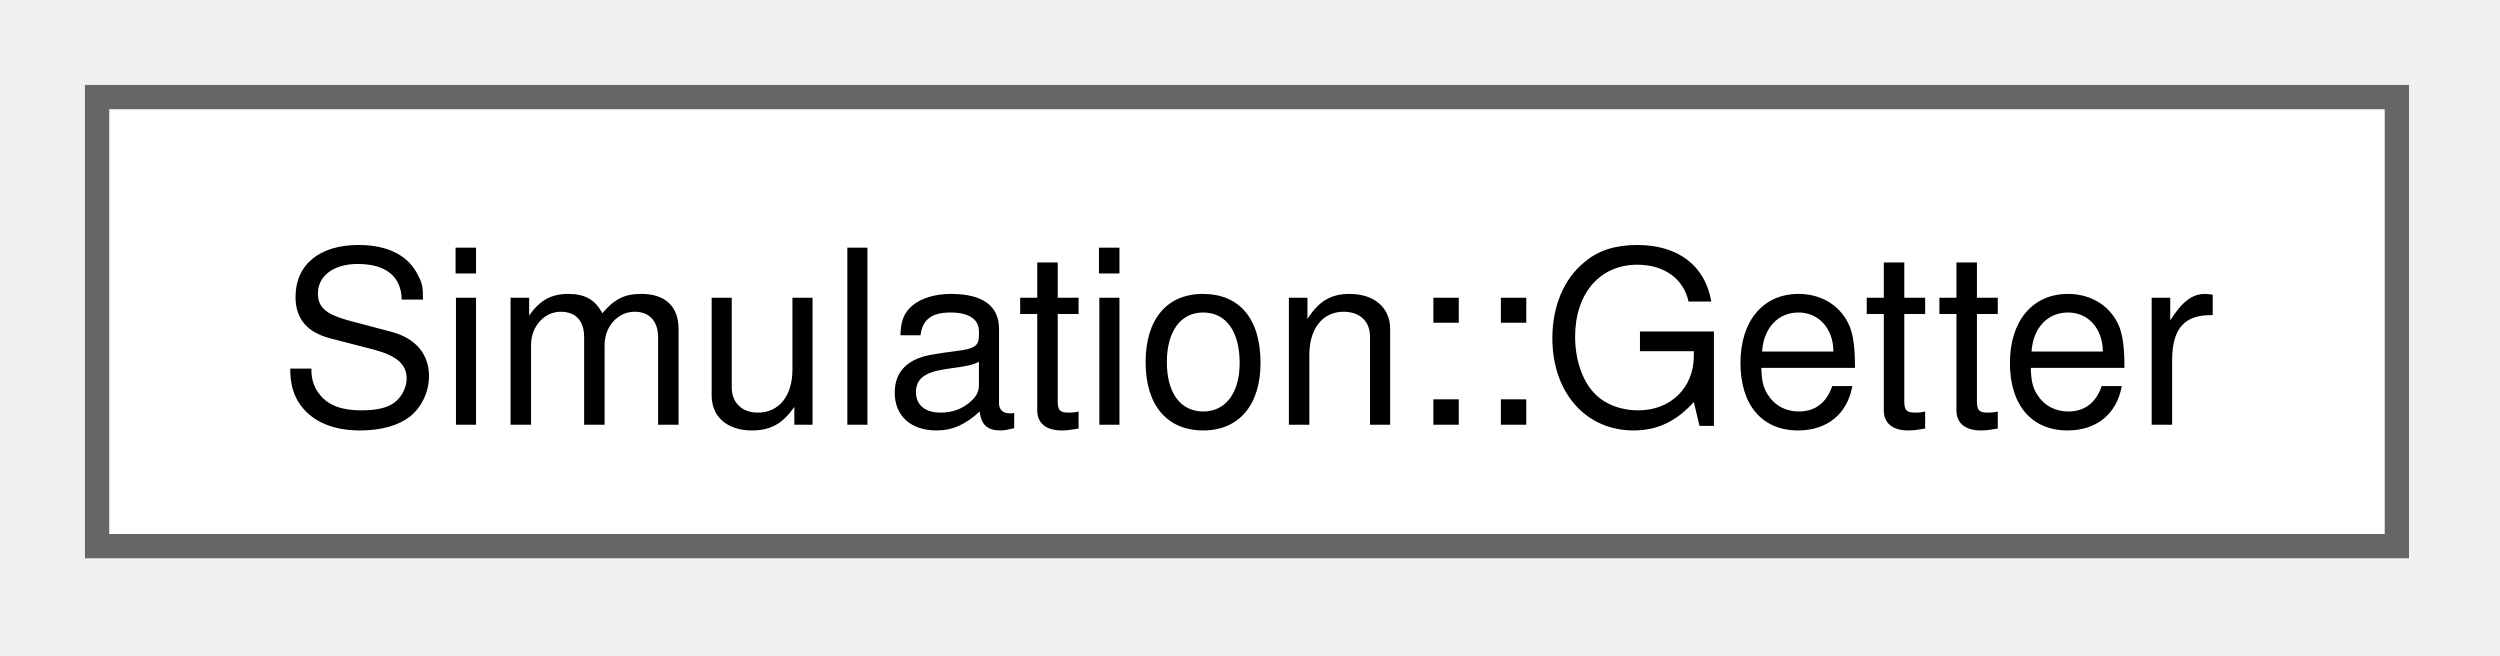
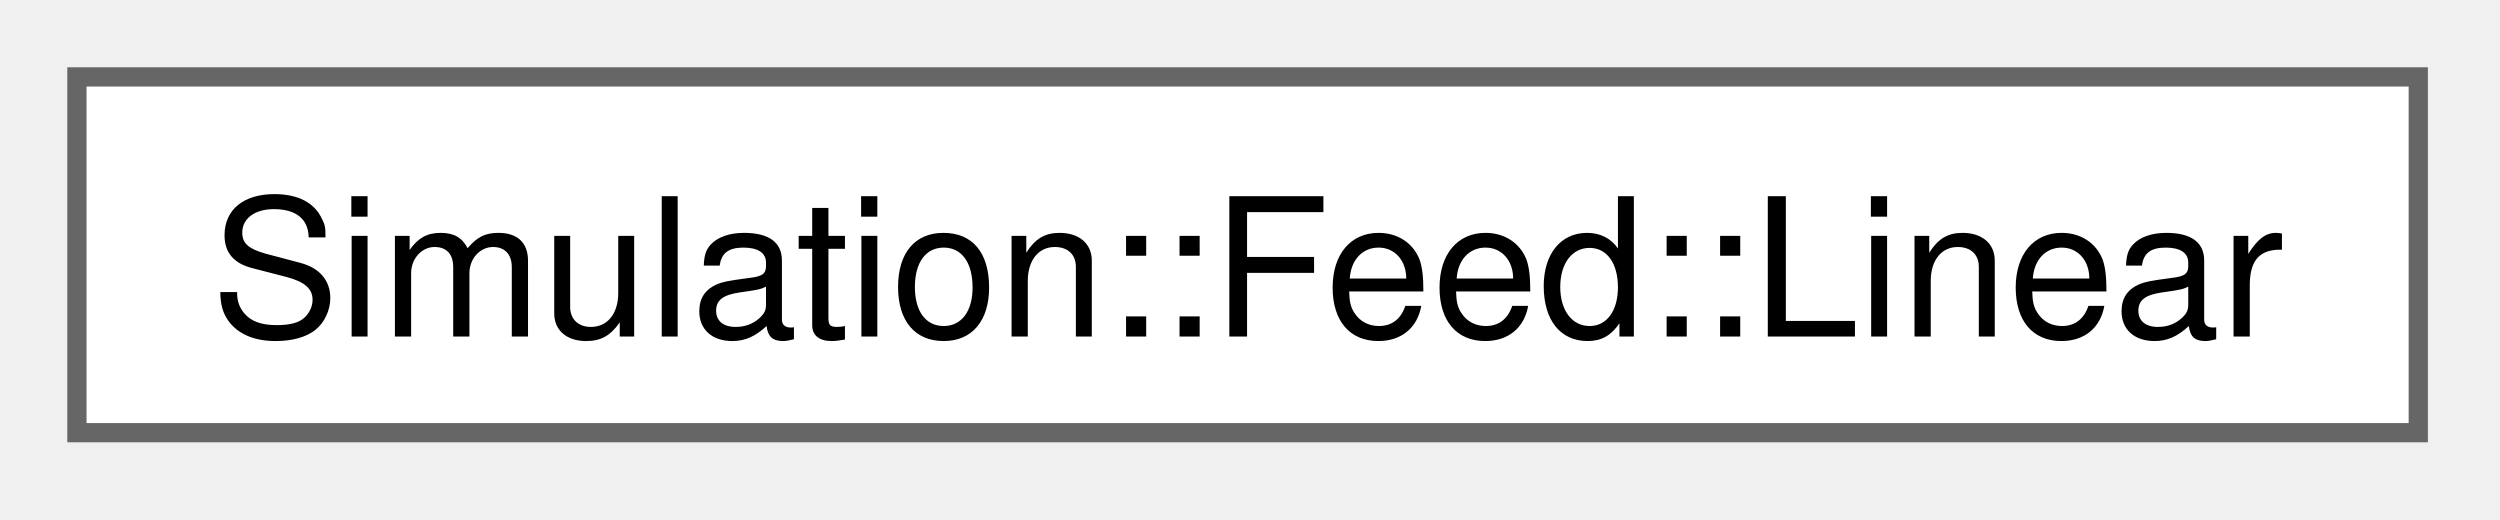
- <svg xmlns="http://www.w3.org/2000/svg" xmlns:xlink="http://www.w3.org/1999/xlink" width="103pt" height="27pt" viewBox="0.00 0.00 103.00 27.00">
+ <svg xmlns="http://www.w3.org/2000/svg" xmlns:xlink="http://www.w3.org/1999/xlink" width="130pt" height="27pt" viewBox="0.00 0.00 130.00 27.00">
  <g id="graph0" class="graph" transform="scale(1 1) rotate(0) translate(4 22.5)">
    <g id="Node000000" class="node">
      <g id="a_Node000000">
-         <a xlink:href="classSimulation_1_1Getter.html" target="_top" xlink:title=" ">
-           <polygon fill="white" stroke="#666666" points="94.75,-18.5 0,-18.5 0,0 94.75,0 94.75,-18.5" />
-           <text xml:space="preserve" text-anchor="middle" x="47.38" y="-5" font-family="Helvetica,sans-Serif" font-size="10.00">Simulation::Getter</text>
+         <a xlink:href="structSimulation_1_1Feed_1_1Linear.html" target="_top" xlink:title=" ">
+           <polygon fill="white" stroke="#666666" points="121.75,-18.5 0,-18.5 0,0 121.75,0 121.75,-18.5" />
+           <text xml:space="preserve" text-anchor="middle" x="60.88" y="-5" font-family="Helvetica,sans-Serif" font-size="10.00">Simulation::Feed::Linear</text>
        </a>
      </g>
    </g>
  </g>
</svg>
